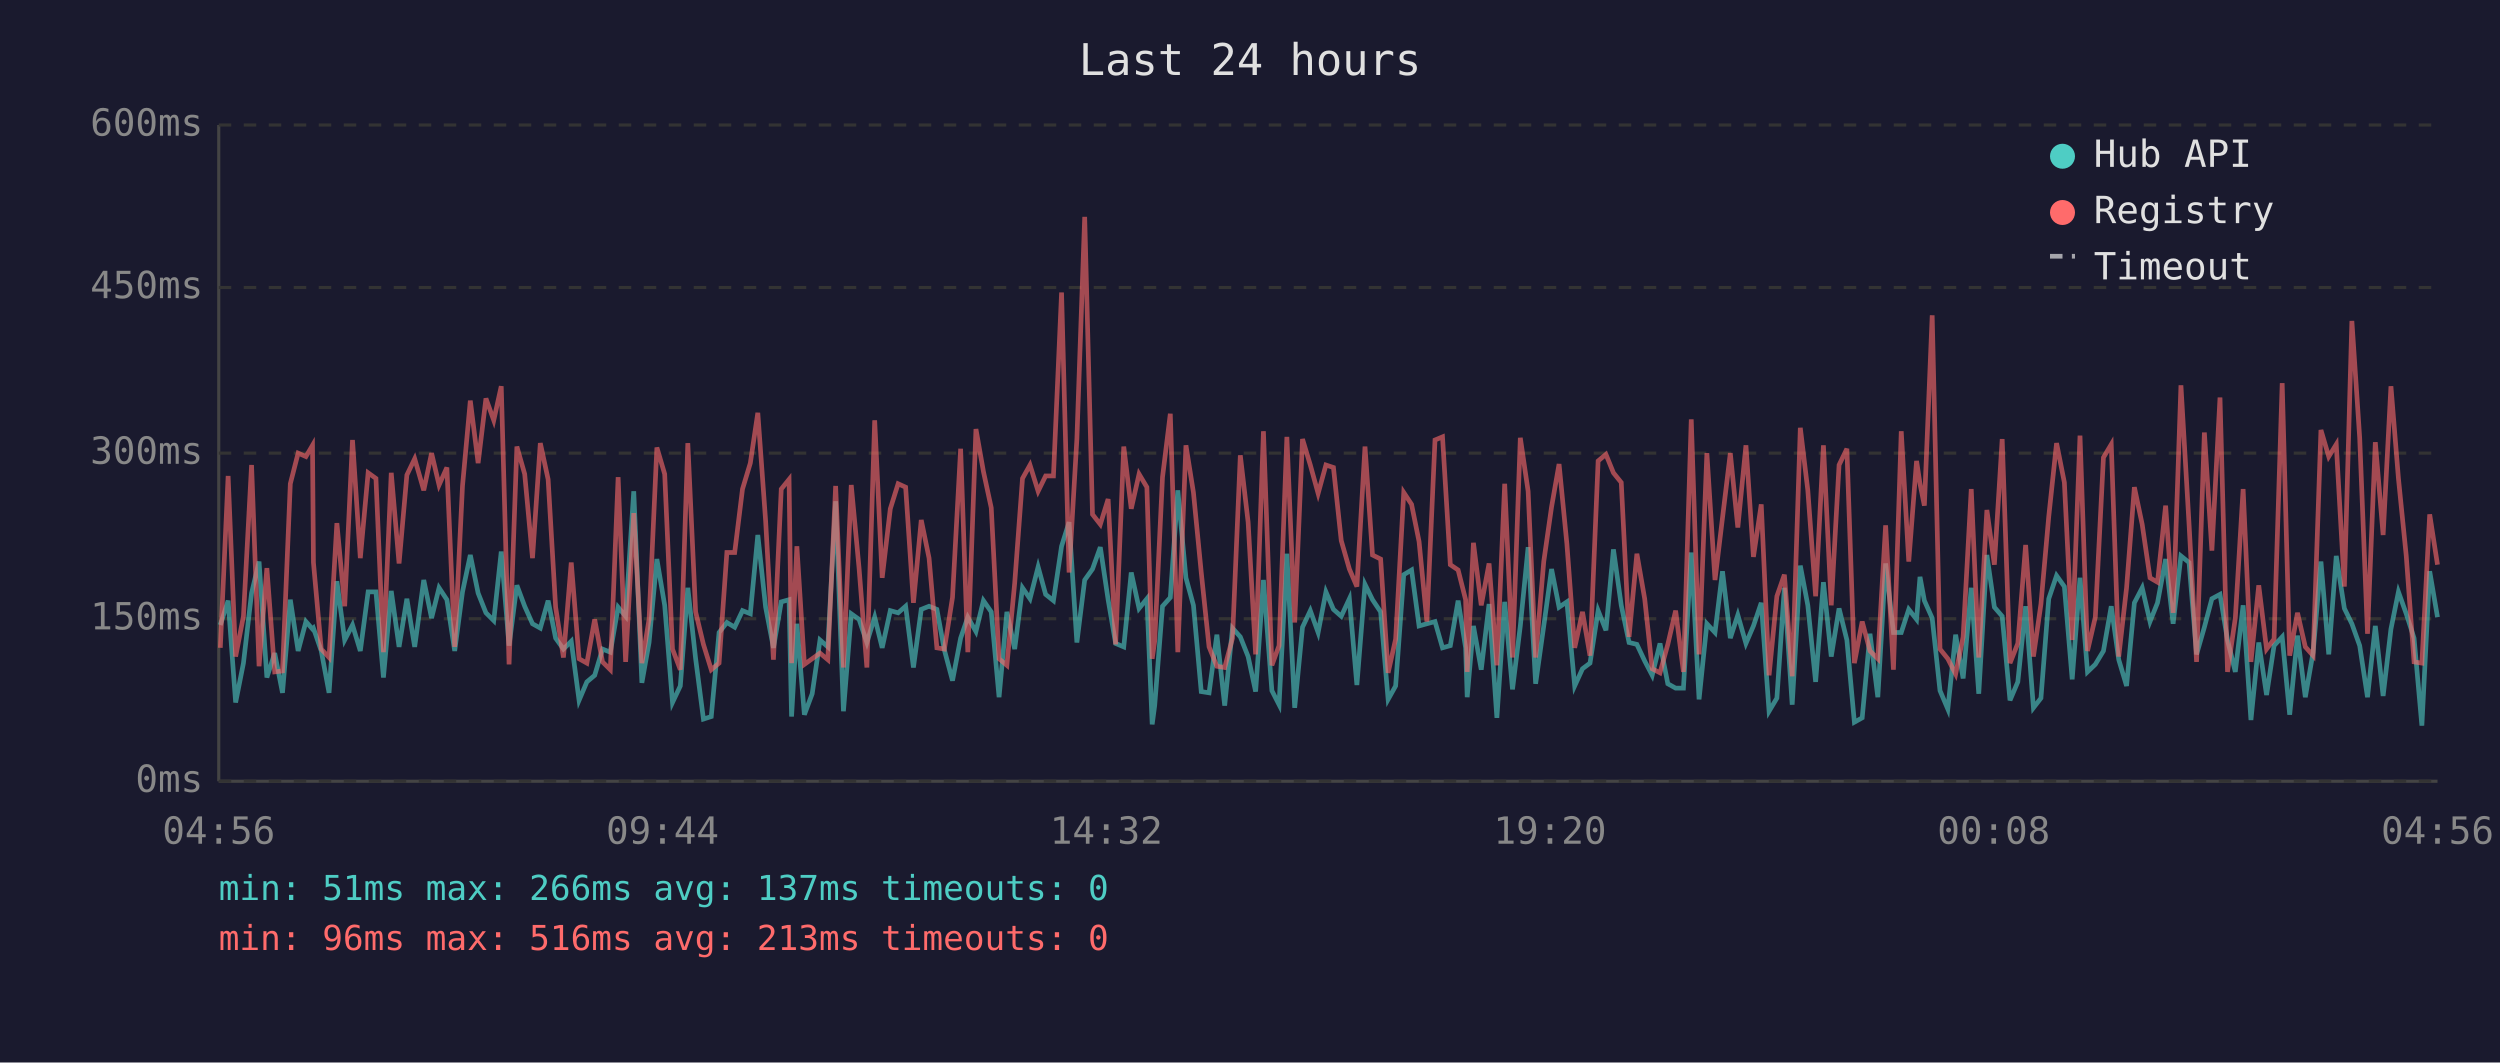
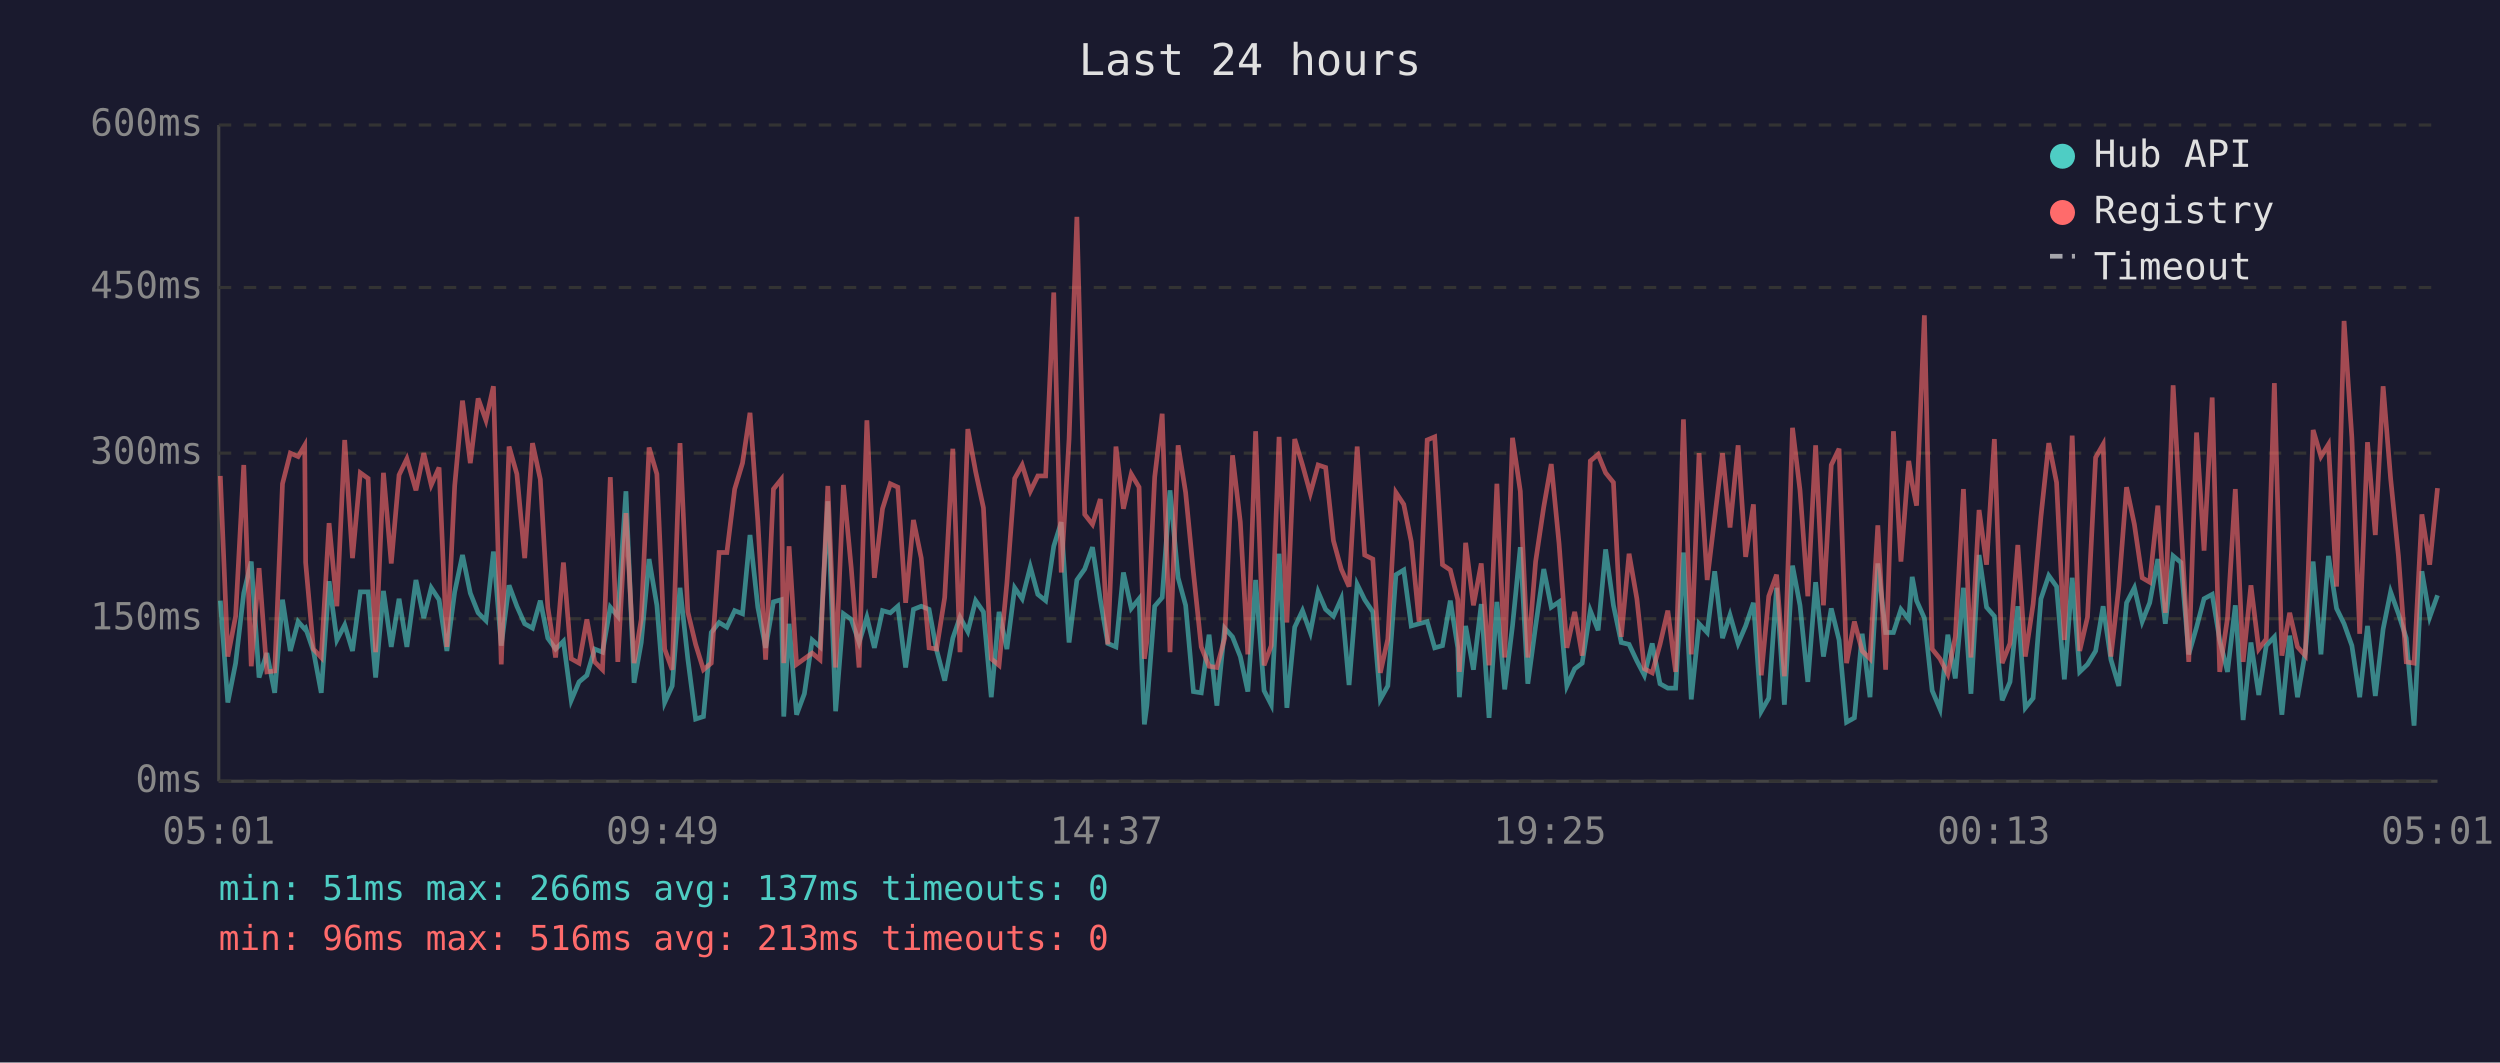
<svg xmlns="http://www.w3.org/2000/svg" viewBox="0 0 800 340" font-family="monospace" font-size="12">
  <rect width="800" height="340" fill="#1a1a2e" />
  <text x="400" y="24" fill="#e0e0e0" font-size="14" text-anchor="middle">Last 24 hours</text>
  <line x1="70" y1="40" x2="70" y2="250" stroke="#444" stroke-width="1" />
  <line x1="70" y1="250" x2="780" y2="250" stroke="#444" stroke-width="1" />
  <line x1="70" y1="250" x2="780" y2="250" stroke="#333" stroke-width="1" stroke-dasharray="4" />
  <text x="65" y="250" fill="#888" text-anchor="end" dominant-baseline="middle">0ms</text>
  <line x1="70" y1="198" x2="780" y2="198" stroke="#333" stroke-width="1" stroke-dasharray="4" />
  <text x="65" y="198" fill="#888" text-anchor="end" dominant-baseline="middle">150ms</text>
  <line x1="70" y1="145" x2="780" y2="145" stroke="#333" stroke-width="1" stroke-dasharray="4" />
  <text x="65" y="145" fill="#888" text-anchor="end" dominant-baseline="middle">300ms</text>
  <line x1="70" y1="92" x2="780" y2="92" stroke="#333" stroke-width="1" stroke-dasharray="4" />
  <text x="65" y="92" fill="#888" text-anchor="end" dominant-baseline="middle">450ms</text>
  <line x1="70" y1="40" x2="780" y2="40" stroke="#333" stroke-width="1" stroke-dasharray="4" />
  <text x="65" y="40" fill="#888" text-anchor="end" dominant-baseline="middle">600ms</text>
-   <text x="70" y="270" fill="#888" text-anchor="middle">04:56</text>
-   <text x="212" y="270" fill="#888" text-anchor="middle">09:44</text>
-   <text x="354" y="270" fill="#888" text-anchor="middle">14:32</text>
-   <text x="496" y="270" fill="#888" text-anchor="middle">19:20</text>
-   <text x="638" y="270" fill="#888" text-anchor="middle">00:08</text>
-   <text x="780" y="270" fill="#888" text-anchor="middle">04:56</text>
-   <polyline points="70.5,200.0 73.0,192.2 75.4,224.8 77.9,212.2 80.5,189.8 82.9,179.7 85.4,216.8 87.9,209.0 90.4,221.7 92.9,191.9 95.4,208.3 97.9,198.9 100.0,201.3 100.3,201.0 102.8,208.3 105.3,221.7 107.8,186.0 110.3,204.8 112.8,200.0 115.3,208.3 117.8,189.4 120.3,189.4 122.7,216.8 125.2,189.1 127.7,207.0 130.2,191.6 132.7,207.0 135.6,185.6 138.1,197.8 140.5,188.1 143.0,191.9 145.5,208.3 148.0,189.4 150.5,177.6 153.0,189.8 155.5,196.1 158.0,198.6 160.4,176.5 162.9,206.6 165.4,187.3 167.9,194.0 170.4,199.6 172.9,201.0 175.4,192.2 177.8,204.2 180.3,207.7 182.8,205.2 185.3,224.1 187.8,218.2 190.3,216.1 192.8,207.7 195.3,208.7 197.8,194.3 200.2,197.2 202.8,157.2 205.4,218.5 207.7,205.6 210.2,178.9 212.7,193.7 215.2,224.8 217.7,219.5 220.1,188.1 222.6,210.8 225.1,230.1 227.6,229.3 230.1,202.4 232.6,199.2 235.1,200.7 237.6,195.4 240.1,196.4 242.5,171.2 245.0,194.3 247.5,207.3 250.0,192.6 252.5,191.9 253.3,229.3 255.0,199.6 257.4,228.7 259.9,222.0 262.4,204.8 264.9,207.0 267.4,160.4 269.9,227.6 272.4,196.4 274.9,198.2 277.4,205.6 279.9,197.5 282.3,207.3 284.9,195.4 287.4,196.1 289.8,194.0 292.3,213.6 294.8,195.0 297.3,194.0 299.8,195.0 302.2,208.0 304.8,217.8 307.4,204.2 309.7,197.5 312.3,202.1 314.7,192.2 317.2,195.8 319.7,223.1 322.2,195.8 324.7,207.7 327.2,188.1 329.6,191.6 332.2,181.4 334.6,190.2 337.1,192.2 339.7,174.8 342.1,167.1 344.6,205.6 347.1,185.6 349.6,182.1 352.1,175.1 354.6,191.9 357.0,205.9 359.6,207.0 362.0,183.2 364.5,194.7 367.0,191.6 368.7,231.8 369.5,225.8 372.0,194.0 374.5,191.2 376.9,156.9 379.5,184.9 381.9,193.7 384.4,221.3 386.9,221.7 389.4,203.1 391.9,225.8 394.4,201.0 396.9,203.8 399.4,210.1 401.8,221.3 404.3,185.6 407.0,221.0 409.3,225.5 411.8,177.2 414.3,226.5 416.8,200.7 419.3,195.4 421.8,202.4 424.3,189.4 426.7,195.0 429.2,197.2 431.8,191.6 434.2,219.2 436.8,187.0 439.2,191.9 441.8,195.8 444.2,223.8 446.6,219.5 449.2,183.9 451.7,182.4 454.1,200.3 456.6,199.6 459.2,198.9 461.6,207.3 464.1,206.6 466.6,192.2 469.0,207.3 469.5,223.1 471.5,200.3 474.0,214.3 476.5,193.3 479.0,229.7 481.5,192.6 484.0,220.6 486.5,200.3 489.0,175.1 491.4,218.8 494.0,200.3 496.5,182.1 498.9,194.3 501.4,192.6 503.9,219.5 506.4,214.0 508.8,212.2 511.4,195.4 513.9,201.7 516.3,175.8 518.8,193.7 521.3,205.6 523.8,206.2 526.3,211.5 528.7,216.1 531.2,205.9 533.7,218.8 536.2,220.2 538.7,220.2 541.2,176.8 543.7,223.8 546.2,199.6 548.8,202.4 551.2,182.8 553.7,204.2 556.1,196.8 558.7,205.9 561.1,200.3 563.6,192.9 566.1,227.6 568.6,223.4 571.0,188.1 573.5,225.5 576.1,181.0 578.5,193.7 581.0,218.2 583.5,186.3 586.0,210.1 588.5,194.7 591.0,204.8 593.4,231.1 595.9,229.7 598.4,202.8 600.9,223.1 603.4,180.3 605.9,202.4 608.4,202.4 610.8,195.0 613.3,198.2 614.4,184.6 615.8,192.2 618.3,197.8 620.8,221.0 623.3,226.9 625.8,203.1 628.2,217.1 630.8,188.1 633.2,222.0 635.8,177.6 638.2,194.3 640.7,197.2 643.2,224.1 645.7,218.2 648.2,194.0 650.7,226.5 653.1,223.4 655.6,191.6 658.1,184.2 660.6,187.7 663.1,217.4 665.6,184.9 668.0,215.0 670.5,212.6 673.1,208.3 675.6,194.0 678.0,211.1 680.5,219.5 683.0,192.9 685.5,188.1 688.0,198.9 690.4,192.9 693.0,178.9 695.4,199.6 697.9,177.9 700.5,180.0 702.9,209.4 705.4,200.7 707.8,191.6 710.4,190.2 712.8,204.8 715.3,215.0 717.8,193.7 720.3,230.4 722.8,205.6 725.3,222.4 727.7,206.6 730.3,203.8 732.7,228.7 735.2,203.4 737.7,223.1 740.2,208.7 742.7,179.7 745.2,209.4 747.6,177.9 750.2,194.7 752.6,199.6 755.1,206.6 757.6,223.1 760.1,200.3 762.6,222.7 765.1,201.3 767.5,189.4 770.0,196.4 772.5,204.2 775.0,232.2 777.5,182.8 780.0,197.5" fill="none" stroke="#4ecdc4" stroke-width="1.5" opacity="0.6" />
-   <polyline points="70.5,207.3 73.0,152.3 75.4,210.1 77.9,197.2 80.5,148.8 82.9,213.2 85.4,181.8 87.9,215.0 90.4,214.7 92.9,154.8 95.4,145.0 97.9,146.1 100.0,142.5 100.3,180.0 102.8,207.7 105.3,210.4 107.8,167.4 110.3,194.0 112.8,140.8 115.3,178.6 117.8,151.3 120.3,153.1 122.7,208.7 125.2,151.3 127.7,180.3 130.2,152.0 132.7,146.8 135.6,156.9 138.1,145.0 140.5,155.2 143.0,149.6 145.5,207.0 148.0,155.5 150.5,128.2 153.0,148.2 155.5,127.5 158.0,134.5 160.4,123.6 162.9,212.6 165.4,142.9 167.9,151.7 170.4,178.6 172.9,141.8 175.4,153.4 177.8,194.3 180.3,210.4 182.8,180.0 185.3,210.8 187.8,212.2 190.3,198.2 192.8,211.8 195.3,214.3 197.8,152.7 200.2,211.8 202.8,164.2 205.4,212.2 207.7,198.2 210.2,143.2 212.7,151.7 215.2,207.7 217.7,214.3 220.1,141.8 222.6,195.8 225.1,206.2 227.6,214.3 230.1,212.2 232.6,176.8 235.1,176.8 237.6,156.5 240.1,148.2 242.5,132.1 245.0,166.7 247.5,211.1 250.0,156.5 252.5,153.4 253.3,212.2 255.0,174.8 257.4,212.6 259.9,210.8 262.4,209.0 264.9,211.1 267.4,155.5 269.9,213.6 272.4,155.2 274.9,181.8 277.4,213.6 279.9,134.5 282.3,184.9 284.9,162.8 287.4,154.8 289.8,155.9 292.3,192.9 294.8,166.4 297.3,178.6 299.8,207.3 302.2,207.7 304.8,191.2 307.4,143.6 309.7,208.7 312.3,137.3 314.7,150.9 317.2,162.5 319.7,210.8 322.2,212.9 324.7,186.6 327.2,153.1 329.6,148.8 332.2,157.2 334.6,152.3 337.1,152.3 339.7,93.6 342.1,183.2 344.6,140.5 347.1,69.4 349.6,164.6 352.1,167.8 354.6,159.7 357.0,206.2 359.6,142.9 362.0,162.8 364.5,151.7 367.0,155.9 368.7,210.8 369.5,205.2 372.0,152.7 374.5,132.4 376.9,208.7 379.5,142.5 381.9,157.6 384.4,183.2 386.9,207.0 389.4,213.2 391.9,213.6 394.4,204.2 396.9,145.7 399.4,167.1 401.8,209.4 404.3,138.0 407.0,212.9 409.3,206.6 411.8,139.8 414.3,199.2 416.8,140.5 419.3,148.8 421.8,157.9 424.3,148.8 426.7,149.6 429.2,173.0 431.8,182.1 434.2,187.7 436.8,142.9 439.2,177.6 441.8,178.9 444.2,215.3 446.6,204.5 449.2,157.6 451.7,161.4 454.1,173.3 456.6,198.9 459.2,140.8 461.6,139.8 464.1,180.7 466.6,182.4 469.0,191.9 469.5,215.0 471.5,173.7 474.0,193.7 476.5,180.3 479.0,212.9 481.5,154.8 484.0,210.4 486.5,140.1 489.0,157.2 491.4,210.4 494.0,179.7 496.5,162.2 498.9,148.5 501.4,174.0 503.9,207.3 506.4,195.8 508.8,209.8 511.4,147.5 513.9,145.4 516.3,151.3 518.8,154.4 521.3,203.8 523.8,177.2 526.3,191.6 528.7,214.0 531.2,215.3 533.7,206.2 536.2,195.4 538.7,215.0 541.2,134.2 543.7,209.4 546.2,145.0 548.8,185.6 551.2,165.7 553.7,145.0 556.1,168.8 558.7,142.5 561.1,178.2 563.6,161.4 566.1,216.1 568.6,190.8 571.0,183.9 573.5,216.4 576.1,136.9 578.5,156.9 581.0,190.8 583.5,142.5 586.0,193.7 588.5,148.8 591.0,143.6 593.4,212.2 595.9,198.9 598.4,208.3 600.9,210.8 603.4,168.1 605.9,214.3 608.4,138.0 610.8,179.7 613.3,147.5 614.4,154.8 615.8,161.8 618.3,100.9 620.8,207.7 623.3,210.8 625.8,215.7 628.2,203.8 630.8,156.5 633.2,210.4 635.8,163.2 638.2,180.7 640.7,140.5 643.2,212.2 645.7,205.9 648.2,174.4 650.7,210.1 653.1,193.3 655.6,165.3 658.1,141.8 660.6,154.4 663.1,204.8 665.6,139.4 668.0,208.3 670.5,197.5 673.1,146.4 675.6,142.2 678.0,210.1 680.5,188.1 683.0,155.9 685.5,167.8 688.0,184.9 690.4,186.3 693.0,161.8 695.4,196.1 697.9,123.3 700.5,167.8 702.9,211.8 705.4,138.4 707.8,176.2 710.4,127.2 712.8,215.0 715.3,197.8 717.8,156.5 720.3,211.8 722.8,187.3 725.3,207.7 727.7,204.5 730.3,122.6 732.7,209.8 735.2,196.1 737.7,207.0 740.2,209.8 742.7,137.6 745.2,146.1 747.6,142.2 750.2,187.7 752.6,102.7 755.1,140.1 757.6,202.8 760.1,141.5 762.6,171.2 765.1,123.6 767.5,153.1 770.0,177.9 772.5,211.8 775.0,212.2 777.5,164.6 780.0,180.7" fill="none" stroke="#ff6b6b" stroke-width="1.5" opacity="0.6" />
+   <text x="70" y="270" fill="#888" text-anchor="middle">05:01</text>
+   <text x="212" y="270" fill="#888" text-anchor="middle">09:49</text>
+   <text x="354" y="270" fill="#888" text-anchor="middle">14:37</text>
+   <text x="496" y="270" fill="#888" text-anchor="middle">19:25</text>
+   <text x="638" y="270" fill="#888" text-anchor="middle">00:13</text>
+   <text x="780" y="270" fill="#888" text-anchor="middle">05:01</text>
+   <polyline points="70.5,192.2 72.9,224.8 75.4,212.2 78.0,189.8 80.4,179.7 82.9,216.8 85.4,209.0 87.9,221.7 90.4,191.9 92.9,208.3 95.4,198.9 97.5,201.3 97.8,201.0 100.3,208.3 102.8,221.7 105.3,186.0 107.8,204.8 110.3,200.0 112.8,208.3 115.3,189.4 117.8,189.4 120.2,216.8 122.7,189.1 125.2,207.0 127.7,191.6 130.2,207.0 133.1,185.6 135.6,197.8 138.0,188.1 140.5,191.9 143.0,208.3 145.5,189.4 148.0,177.6 150.5,189.8 153.0,196.1 155.5,198.6 157.9,176.5 160.4,206.6 162.9,187.3 165.4,194.0 167.9,199.6 170.4,201.0 172.9,192.2 175.3,204.2 177.8,207.7 180.3,205.2 182.8,224.1 185.3,218.2 187.8,216.1 190.3,207.7 192.8,208.7 195.3,194.3 197.7,197.2 200.3,157.2 202.9,218.5 205.2,205.6 207.7,178.9 210.2,193.7 212.7,224.8 215.1,219.5 217.6,188.1 220.1,210.8 222.6,230.1 225.1,229.3 227.6,202.4 230.1,199.2 232.6,200.7 235.1,195.4 237.6,196.4 240.0,171.2 242.5,194.3 245.0,207.3 247.5,192.6 250.0,191.9 250.8,229.3 252.5,199.6 254.9,228.7 257.4,222.0 259.9,204.8 262.4,207.0 264.9,160.4 267.4,227.6 269.9,196.4 272.4,198.2 274.9,205.6 277.4,197.5 279.8,207.3 282.4,195.4 284.9,196.1 287.3,194.0 289.8,213.6 292.3,195.0 294.8,194.0 297.3,195.0 299.7,208.0 302.3,217.8 304.9,204.2 307.2,197.5 309.7,202.1 312.2,192.2 314.7,195.8 317.2,223.1 319.7,195.8 322.2,207.7 324.7,188.1 327.1,191.6 329.7,181.4 332.1,190.2 334.6,192.2 337.2,174.8 339.6,167.1 342.1,205.6 344.6,185.6 347.1,182.1 349.6,175.1 352.1,191.9 354.5,205.9 357.1,207.0 359.5,183.2 362.0,194.7 364.5,191.6 366.2,231.8 367.0,225.8 369.5,194.0 371.9,191.2 374.4,156.9 377.0,184.9 379.4,193.7 381.9,221.3 384.4,221.7 386.9,203.1 389.4,225.8 391.9,201.0 394.4,203.8 396.9,210.1 399.3,221.3 401.8,185.6 404.5,221.0 406.8,225.5 409.3,177.2 411.8,226.5 414.3,200.7 416.8,195.4 419.3,202.4 421.8,189.4 424.2,195.0 426.7,197.2 429.2,191.6 431.7,219.2 434.3,187.0 436.7,191.9 439.3,195.8 441.7,223.8 444.1,219.5 446.7,183.9 449.2,182.4 451.6,200.3 454.1,199.6 456.7,198.9 459.1,207.3 461.6,206.6 464.1,192.2 466.5,207.3 467.0,223.1 469.0,200.3 471.5,214.3 474.0,193.3 476.5,229.7 479.0,192.6 481.5,220.6 484.0,200.3 486.5,175.1 488.9,218.8 491.4,200.3 494.0,182.1 496.4,194.3 498.9,192.6 501.4,219.5 503.9,214.0 506.3,212.2 508.9,195.4 511.4,201.7 513.8,175.8 516.3,193.7 518.8,205.6 521.3,206.2 523.8,211.5 526.2,216.1 528.7,205.9 531.2,218.8 533.7,220.2 536.2,220.2 538.7,176.8 541.2,223.8 543.7,199.6 546.3,202.4 548.7,182.8 551.2,204.2 553.6,196.8 556.2,205.9 558.6,200.3 561.1,192.9 563.6,227.6 566.0,223.4 568.5,188.1 571.0,225.5 573.6,181.0 576.0,193.7 578.5,218.2 581.0,186.3 583.5,210.1 586.0,194.7 588.5,204.8 590.9,231.1 593.4,229.7 595.9,202.8 598.4,223.1 600.9,180.3 603.4,202.4 605.9,202.4 608.3,195.0 610.8,198.2 611.9,184.6 613.3,192.2 615.8,197.8 618.3,221.0 620.8,226.9 623.3,203.1 625.7,217.1 628.3,188.1 630.7,222.0 633.3,177.6 635.7,194.3 638.2,197.2 640.7,224.1 643.2,218.2 645.7,194.0 648.1,226.5 650.6,223.4 653.1,191.6 655.6,184.2 658.1,187.7 660.6,217.4 663.1,184.9 665.5,215.0 668.0,212.6 670.6,208.3 673.0,194.0 675.5,211.1 678.0,219.5 680.5,192.9 683.0,188.1 685.5,198.9 687.9,192.9 690.5,178.9 692.9,199.6 695.4,177.9 697.9,180.0 700.4,209.4 702.9,200.7 705.3,191.6 707.9,190.2 710.3,204.8 712.8,215.0 715.3,193.7 717.8,230.4 720.3,205.6 722.8,222.4 725.2,206.6 727.8,203.8 730.2,228.7 732.7,203.4 735.2,223.1 737.7,208.7 740.2,179.7 742.7,209.4 745.1,177.9 747.7,194.7 750.1,199.6 752.6,206.6 755.1,223.1 757.6,200.3 760.1,222.7 762.6,201.3 765.0,189.4 767.5,196.4 770.0,204.2 772.5,232.2 775.0,182.8 777.5,197.5 780.0,190.5" fill="none" stroke="#4ecdc4" stroke-width="1.5" opacity="0.6" />
+   <polyline points="70.5,152.3 72.9,210.1 75.4,197.2 78.0,148.8 80.4,213.2 82.9,181.8 85.4,215.0 87.9,214.7 90.4,154.8 92.9,145.0 95.4,146.1 97.5,142.5 97.8,180.0 100.3,207.7 102.8,210.4 105.3,167.4 107.8,194.0 110.3,140.8 112.8,178.6 115.3,151.3 117.8,153.1 120.2,208.7 122.7,151.3 125.2,180.3 127.7,152.0 130.2,146.8 133.1,156.9 135.6,145.0 138.0,155.2 140.5,149.6 143.0,207.0 145.5,155.5 148.0,128.2 150.5,148.2 153.0,127.5 155.5,134.5 157.9,123.6 160.4,212.6 162.9,142.9 165.4,151.7 167.9,178.6 170.4,141.8 172.9,153.4 175.3,194.3 177.8,210.4 180.3,180.0 182.8,210.8 185.3,212.2 187.8,198.2 190.3,211.8 192.8,214.3 195.3,152.7 197.7,211.8 200.3,164.2 202.9,212.2 205.2,198.2 207.7,143.2 210.2,151.7 212.7,207.7 215.1,214.3 217.6,141.8 220.1,195.8 222.6,206.2 225.1,214.3 227.6,212.2 230.1,176.8 232.6,176.8 235.1,156.5 237.6,148.2 240.0,132.1 242.5,166.7 245.0,211.1 247.5,156.5 250.0,153.4 250.8,212.2 252.5,174.8 254.9,212.6 257.4,210.8 259.9,209.0 262.4,211.1 264.9,155.5 267.4,213.6 269.9,155.2 272.4,181.8 274.9,213.6 277.4,134.5 279.8,184.9 282.4,162.8 284.9,154.8 287.3,155.9 289.8,192.9 292.3,166.4 294.8,178.6 297.3,207.3 299.7,207.7 302.3,191.2 304.9,143.6 307.2,208.7 309.7,137.3 312.2,150.9 314.7,162.5 317.2,210.8 319.7,212.9 322.2,186.6 324.7,153.1 327.1,148.8 329.7,157.2 332.1,152.3 334.6,152.3 337.2,93.6 339.6,183.2 342.1,140.5 344.6,69.4 347.1,164.6 349.6,167.8 352.1,159.7 354.5,206.2 357.1,142.9 359.5,162.8 362.0,151.7 364.5,155.9 366.2,210.8 367.0,205.2 369.5,152.7 371.9,132.4 374.4,208.7 377.0,142.5 379.4,157.6 381.9,183.2 384.4,207.0 386.9,213.2 389.4,213.6 391.9,204.2 394.4,145.7 396.9,167.1 399.3,209.4 401.8,138.0 404.5,212.9 406.8,206.6 409.3,139.8 411.8,199.2 414.3,140.5 416.8,148.8 419.3,157.9 421.8,148.8 424.2,149.6 426.7,173.0 429.2,182.1 431.7,187.7 434.3,142.9 436.7,177.6 439.3,178.9 441.7,215.3 444.1,204.5 446.7,157.6 449.2,161.4 451.6,173.3 454.1,198.9 456.7,140.8 459.1,139.8 461.6,180.7 464.1,182.4 466.5,191.9 467.0,215.0 469.0,173.7 471.5,193.7 474.0,180.3 476.5,212.9 479.0,154.8 481.5,210.4 484.0,140.1 486.5,157.2 488.9,210.4 491.4,179.7 494.0,162.2 496.4,148.5 498.9,174.0 501.4,207.3 503.9,195.8 506.3,209.8 508.9,147.5 511.4,145.4 513.8,151.3 516.3,154.4 518.8,203.8 521.3,177.2 523.8,191.6 526.2,214.0 528.7,215.3 531.2,206.2 533.7,195.4 536.2,215.0 538.7,134.2 541.2,209.4 543.7,145.0 546.3,185.6 548.7,165.7 551.2,145.0 553.6,168.8 556.2,142.5 558.6,178.2 561.1,161.4 563.6,216.1 566.0,190.8 568.5,183.9 571.0,216.4 573.6,136.9 576.0,156.9 578.5,190.8 581.0,142.5 583.5,193.7 586.0,148.8 588.5,143.6 590.9,212.2 593.4,198.9 595.9,208.3 598.4,210.8 600.9,168.1 603.4,214.3 605.9,138.0 608.3,179.7 610.8,147.5 611.9,154.8 613.3,161.8 615.8,100.9 618.3,207.7 620.8,210.8 623.3,215.7 625.7,203.8 628.3,156.5 630.7,210.4 633.3,163.2 635.7,180.7 638.2,140.5 640.7,212.2 643.2,205.9 645.7,174.4 648.1,210.1 650.6,193.3 653.1,165.3 655.6,141.8 658.1,154.4 660.6,204.8 663.1,139.4 665.5,208.3 668.0,197.5 670.6,146.4 673.0,142.2 675.5,210.1 678.0,188.1 680.5,155.9 683.0,167.8 685.5,184.9 687.9,186.3 690.5,161.8 692.9,196.1 695.4,123.3 697.9,167.8 700.4,211.8 702.9,138.4 705.3,176.2 707.9,127.2 710.3,215.0 712.8,197.8 715.3,156.5 717.8,211.8 720.3,187.3 722.8,207.7 725.2,204.5 727.8,122.6 730.2,209.8 732.7,196.1 735.2,207.0 737.7,209.8 740.2,137.6 742.7,146.1 745.1,142.2 747.7,187.7 750.1,102.7 752.6,140.1 755.1,202.8 757.6,141.5 760.1,171.2 762.6,123.6 765.0,153.1 767.5,177.9 770.0,211.8 772.5,212.2 775.0,164.6 777.5,180.7 780.0,156.2" fill="none" stroke="#ff6b6b" stroke-width="1.5" opacity="0.6" />
  <circle cx="660" cy="50" r="4" fill="#4ecdc4" />
  <text x="670" y="50" fill="#e0e0e0" dominant-baseline="middle">Hub API</text>
  <circle cx="660" cy="68" r="4" fill="#ff6b6b" />
  <text x="670" y="68" fill="#e0e0e0" dominant-baseline="middle">Registry</text>
  <line x1="656" y1="82" x2="664" y2="82" stroke="#e0e0e0" stroke-width="1.5" stroke-dasharray="4,3" opacity="0.7" />
  <text x="670" y="86" fill="#e0e0e0" dominant-baseline="middle">Timeout</text>
  <text x="70" y="288" fill="#4ecdc4" font-size="11">min: 51ms  max: 266ms  avg: 137ms  timeouts: 0</text>
  <text x="70" y="304" fill="#ff6b6b" font-size="11">min: 96ms  max: 516ms  avg: 213ms  timeouts: 0</text>
</svg>
